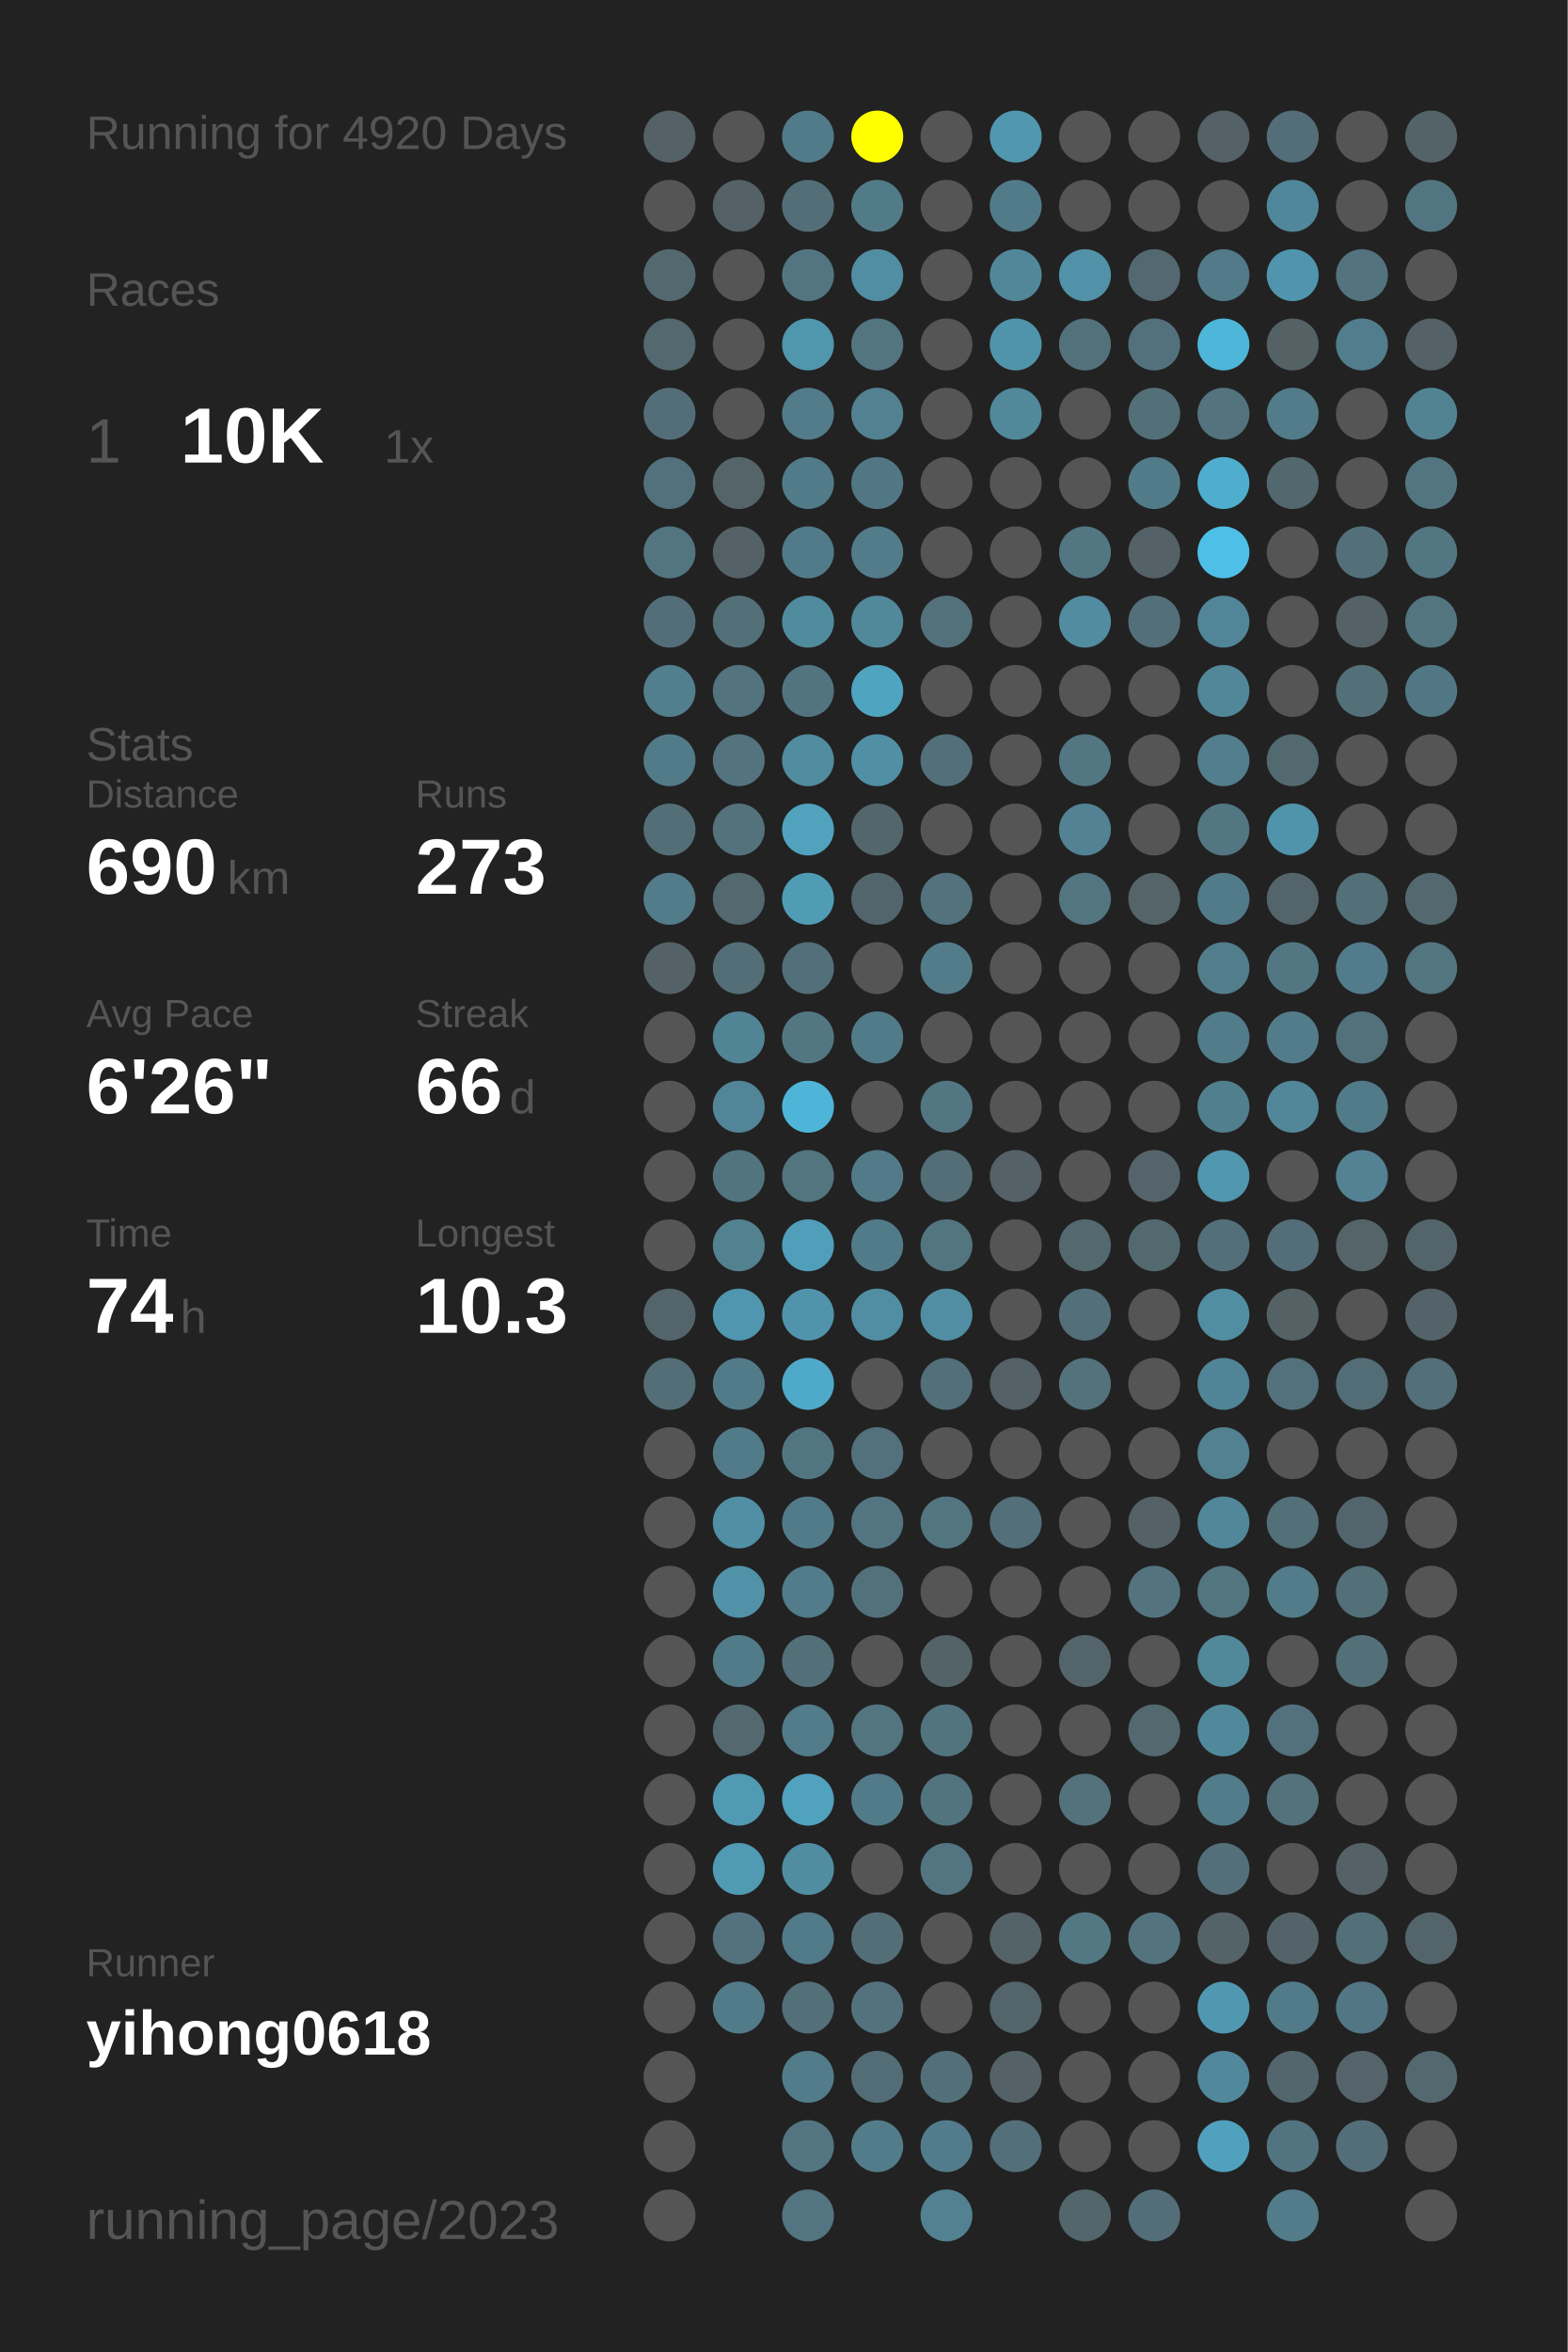
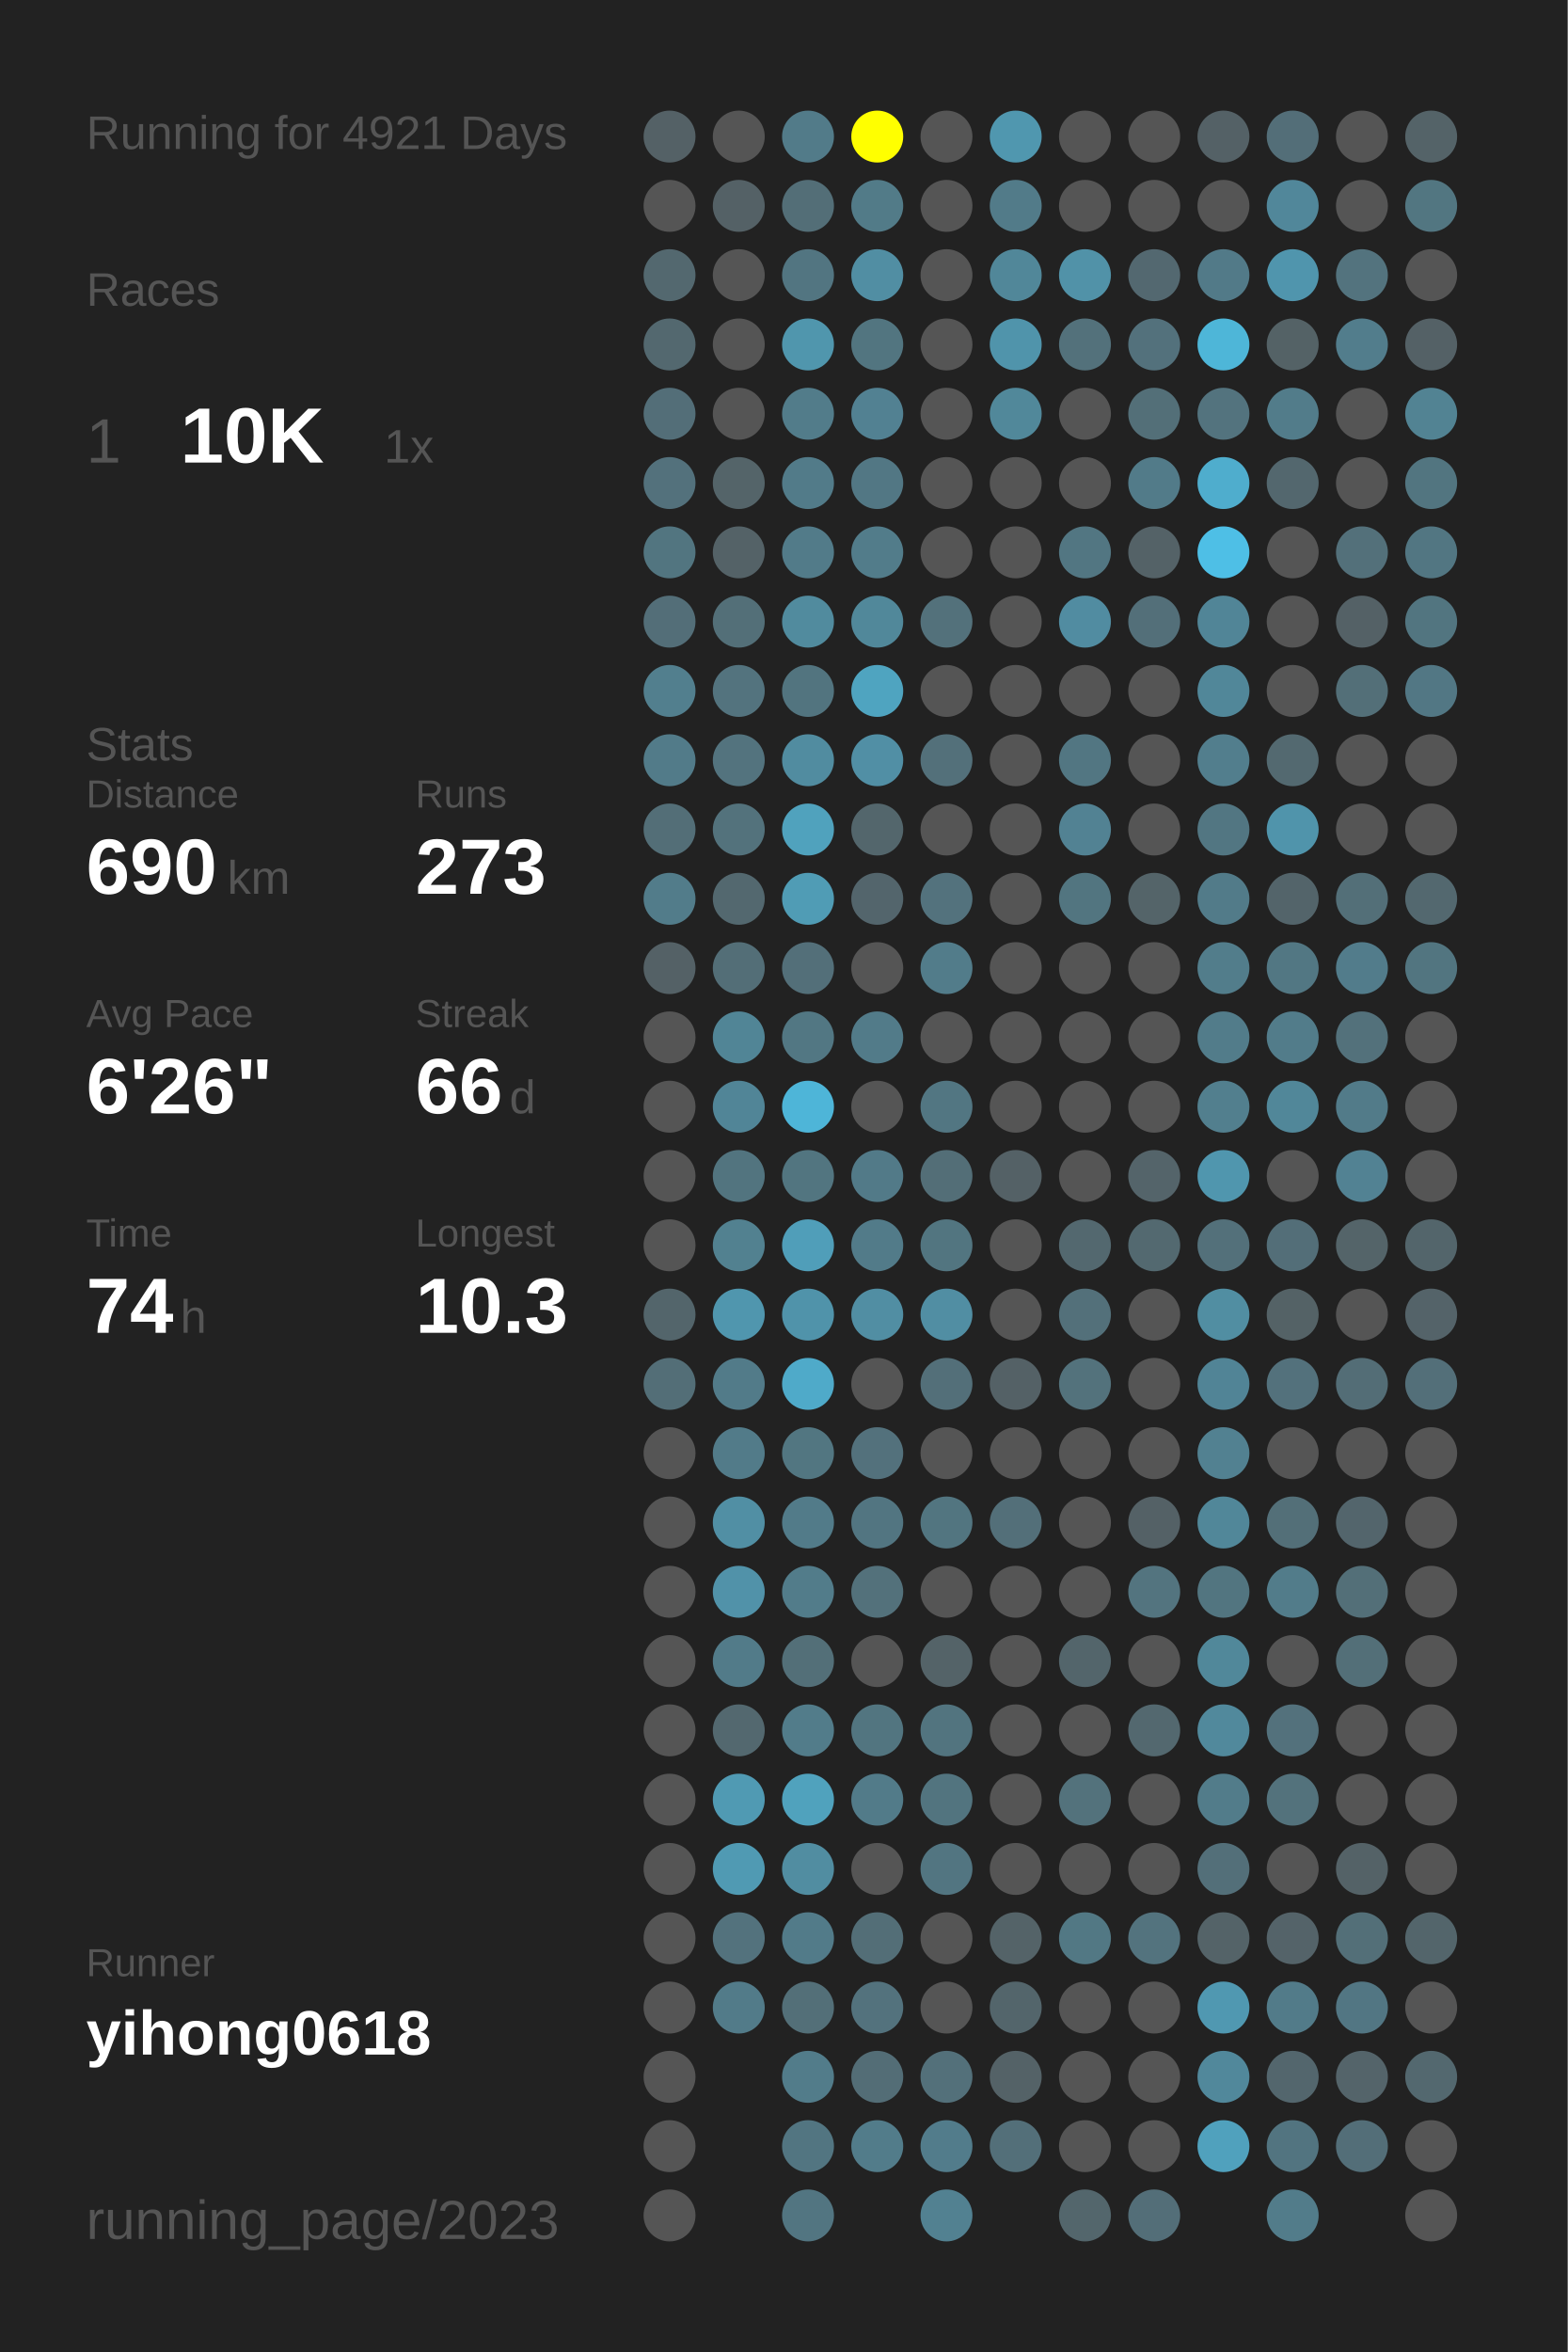
<svg xmlns="http://www.w3.org/2000/svg" baseProfile="full" height="300mm" version="1.1" viewBox="0,0,200,300" width="200mm">
  <defs />
  <rect fill="#222222" height="300" width="200" x="0" y="0" />
-   <text fill="#555555" style="font-size:6px; font-family:Arial;" x="11" y="19">Running for 4920 Days</text>
+   <text fill="#555555" style="font-size:6px; font-family:Arial;" x="11" y="19">Running for 4921 Days</text>
  <text fill="#555555" style="font-size:6px; font-family:Arial;" x="11" y="39">Races</text>
  <text fill="#555555" style="font-size:8px; font-family:Arial;" x="11" y="59">1</text>
  <text fill="#FFFFFF" style="font-size:10px; font-family:Arial; font-weight:bold;" x="23" y="59">10K</text>
  <text fill="#555555" style="font-size:6px; font-family:Arial;" x="49" y="59">1x</text>
  <text fill="#555555" style="font-size:6px; font-family:Arial;" x="11" y="97">Stats</text>
  <text fill="#555555" style="font-size:5px; font-family:Arial;" x="11" y="103">Distance</text>
  <text fill="#FFFFFF" style="font-size:10px; font-family:Arial; font-weight:bold;" x="11" y="114">690</text>
  <text fill="#555555" style="font-size:6px; font-family:Arial;" x="29" y="114">km</text>
  <text fill="#555555" style="font-size:5px; font-family:Arial;" x="53" y="103">Runs</text>
  <text fill="#FFFFFF" style="font-size:10px; font-family:Arial; font-weight:bold;" x="53" y="114">273</text>
  <text fill="#555555" style="font-size:5px; font-family:Arial;" x="11" y="131">Avg Pace</text>
  <text fill="#FFFFFF" style="font-size:10px; font-family:Arial; font-weight:bold;" x="11" y="142">6'26"</text>
  <text fill="#555555" style="font-size:5px; font-family:Arial;" x="53" y="131">Streak</text>
  <text fill="#FFFFFF" style="font-size:10px; font-family:Arial; font-weight:bold;" x="53" y="142">66</text>
  <text fill="#555555" style="font-size:6px; font-family:Arial;" x="65" y="142">d</text>
  <text fill="#555555" style="font-size:5px; font-family:Arial;" x="11" y="159">Time</text>
  <text fill="#FFFFFF" style="font-size:10px; font-family:Arial; font-weight:bold;" x="11" y="170">74</text>
  <text fill="#555555" style="font-size:6px; font-family:Arial;" x="23" y="170">h</text>
  <text fill="#555555" style="font-size:5px; font-family:Arial;" x="53" y="159">Longest</text>
  <text fill="#FFFFFF" style="font-size:10px; font-family:Arial; font-weight:bold;" x="53" y="170">10.3</text>
  <text fill="#555555" style="font-size:5px; font-family:Arial;" x="11" y="252.065">Runner</text>
  <text fill="#FFFFFF" style="font-size:8px; font-family:Arial; font-weight:bold;" x="11" y="262.065">yihong0618</text>
  <text fill="#555555" style="font-size:7px; font-family:Arial;" x="11" y="285.581">running_page/2023</text>
  <circle cx="85.417" cy="17.419" fill="#546166" r="3.312" />
  <circle cx="85.417" cy="26.258" fill="#555555" r="3.312" />
  <circle cx="85.417" cy="35.097" fill="#53686f" r="3.312" />
  <circle cx="85.417" cy="43.935" fill="#53686f" r="3.312" />
  <circle cx="85.417" cy="52.774" fill="#536e78" r="3.312" />
  <circle cx="85.417" cy="61.613" fill="#53717c" r="3.312" />
  <circle cx="85.417" cy="70.452" fill="#527580" r="3.312" />
  <circle cx="85.417" cy="79.29" fill="#536e78" r="3.312" />
  <circle cx="85.417" cy="88.129" fill="#527f8e" r="3.312" />
  <circle cx="85.417" cy="96.968" fill="#527b89" r="3.312" />
  <circle cx="85.417" cy="105.806" fill="#536e77" r="3.312" />
  <circle cx="85.417" cy="114.645" fill="#527c8a" r="3.312" />
  <circle cx="85.417" cy="123.484" fill="#546166" r="3.312" />
  <circle cx="85.417" cy="132.323" fill="#555555" r="3.312" />
  <circle cx="85.417" cy="141.161" fill="#555555" r="3.312" />
  <circle cx="85.417" cy="150" fill="#555555" r="3.312" />
  <circle cx="85.417" cy="158.839" fill="#555555" r="3.312" />
  <circle cx="85.417" cy="167.677" fill="#53656b" r="3.312" />
  <circle cx="85.417" cy="176.516" fill="#536e77" r="3.312" />
  <circle cx="85.417" cy="185.355" fill="#555555" r="3.312" />
  <circle cx="85.417" cy="194.194" fill="#555555" r="3.312" />
  <circle cx="85.417" cy="203.032" fill="#555555" r="3.312" />
  <circle cx="85.417" cy="211.871" fill="#555555" r="3.312" />
  <circle cx="85.417" cy="220.71" fill="#555555" r="3.312" />
  <circle cx="85.417" cy="229.548" fill="#555555" r="3.312" />
  <circle cx="85.417" cy="238.387" fill="#555555" r="3.312" />
  <circle cx="85.417" cy="247.226" fill="#555555" r="3.312" />
  <circle cx="85.417" cy="256.065" fill="#555555" r="3.312" />
  <circle cx="85.417" cy="264.903" fill="#555555" r="3.312" />
  <circle cx="85.417" cy="273.742" fill="#555555" r="3.312" />
  <circle cx="85.417" cy="282.581" fill="#555555" r="3.312" />
  <circle cx="94.25" cy="17.419" fill="#555555" r="3.312" />
  <circle cx="94.25" cy="26.258" fill="#546166" r="3.312" />
  <circle cx="94.25" cy="35.097" fill="#555555" r="3.312" />
  <circle cx="94.25" cy="43.935" fill="#555555" r="3.312" />
  <circle cx="94.25" cy="52.774" fill="#555555" r="3.312" />
  <circle cx="94.25" cy="61.613" fill="#546469" r="3.312" />
  <circle cx="94.25" cy="70.452" fill="#546267" r="3.312" />
  <circle cx="94.25" cy="79.29" fill="#536f78" r="3.312" />
  <circle cx="94.25" cy="88.129" fill="#53737e" r="3.312" />
  <circle cx="94.25" cy="96.968" fill="#53737e" r="3.312" />
  <circle cx="94.25" cy="105.806" fill="#53727c" r="3.312" />
  <circle cx="94.25" cy="114.645" fill="#53686f" r="3.312" />
  <circle cx="94.25" cy="123.484" fill="#536e77" r="3.312" />
  <circle cx="94.25" cy="132.323" fill="#518596" r="3.312" />
  <circle cx="94.25" cy="141.161" fill="#518597" r="3.312" />
  <circle cx="94.25" cy="150" fill="#52747f" r="3.312" />
  <circle cx="94.25" cy="158.839" fill="#528190" r="3.312" />
  <circle cx="94.25" cy="167.677" fill="#5096ae" r="3.312" />
  <circle cx="94.25" cy="176.516" fill="#527b89" r="3.312" />
  <circle cx="94.25" cy="185.355" fill="#527b89" r="3.312" />
  <circle cx="94.25" cy="194.194" fill="#518fa4" r="3.312" />
  <circle cx="94.25" cy="203.032" fill="#5192a9" r="3.312" />
  <circle cx="94.25" cy="211.871" fill="#527b89" r="3.312" />
  <circle cx="94.25" cy="220.71" fill="#53686f" r="3.312" />
  <circle cx="94.25" cy="229.548" fill="#509ab3" r="3.312" />
  <circle cx="94.25" cy="238.387" fill="#509ab3" r="3.312" />
  <circle cx="94.25" cy="247.226" fill="#53727d" r="3.312" />
  <circle cx="94.25" cy="256.065" fill="#527b89" r="3.312" />
  <circle cx="103.083" cy="17.419" fill="#527b89" r="3.312" />
  <circle cx="103.083" cy="26.258" fill="#536e77" r="3.312" />
  <circle cx="103.083" cy="35.097" fill="#527581" r="3.312" />
  <circle cx="103.083" cy="43.935" fill="#5096ad" r="3.312" />
  <circle cx="103.083" cy="52.774" fill="#527c8a" r="3.312" />
  <circle cx="103.083" cy="61.613" fill="#527b89" r="3.312" />
  <circle cx="103.083" cy="70.452" fill="#527b89" r="3.312" />
  <circle cx="103.083" cy="79.29" fill="#518b9e" r="3.312" />
  <circle cx="103.083" cy="88.129" fill="#52747f" r="3.312" />
  <circle cx="103.083" cy="96.968" fill="#518ca0" r="3.312" />
  <circle cx="103.083" cy="105.806" fill="#50a2bd" r="3.312" />
  <circle cx="103.083" cy="114.645" fill="#509cb5" r="3.312" />
  <circle cx="103.083" cy="123.484" fill="#536f79" r="3.312" />
  <circle cx="103.083" cy="132.323" fill="#527783" r="3.312" />
  <circle cx="103.083" cy="141.161" fill="#4eb5d8" r="3.312" />
  <circle cx="103.083" cy="150" fill="#527580" r="3.312" />
  <circle cx="103.083" cy="158.839" fill="#509eb9" r="3.312" />
  <circle cx="103.083" cy="167.677" fill="#5093aa" r="3.312" />
  <circle cx="103.083" cy="176.516" fill="#4faac9" r="3.312" />
  <circle cx="103.083" cy="185.355" fill="#527681" r="3.312" />
  <circle cx="103.083" cy="194.194" fill="#527b89" r="3.312" />
  <circle cx="103.083" cy="203.032" fill="#527c8a" r="3.312" />
  <circle cx="103.083" cy="211.871" fill="#536f78" r="3.312" />
  <circle cx="103.083" cy="220.71" fill="#527c8a" r="3.312" />
  <circle cx="103.083" cy="229.548" fill="#50a2bd" r="3.312" />
  <circle cx="103.083" cy="238.387" fill="#518da1" r="3.312" />
  <circle cx="103.083" cy="247.226" fill="#527b89" r="3.312" />
  <circle cx="103.083" cy="256.065" fill="#536f78" r="3.312" />
  <circle cx="103.083" cy="264.903" fill="#527c8a" r="3.312" />
  <circle cx="103.083" cy="273.742" fill="#527581" r="3.312" />
  <circle cx="103.083" cy="282.581" fill="#527581" r="3.312" />
  <circle cx="111.917" cy="17.419" fill="#FFFF00" r="3.312" />
  <circle cx="111.917" cy="26.258" fill="#527b88" r="3.312" />
  <circle cx="111.917" cy="35.097" fill="#518ea3" r="3.312" />
  <circle cx="111.917" cy="43.935" fill="#527580" r="3.312" />
  <circle cx="111.917" cy="52.774" fill="#528192" r="3.312" />
  <circle cx="111.917" cy="61.613" fill="#527784" r="3.312" />
  <circle cx="111.917" cy="70.452" fill="#527c8a" r="3.312" />
  <circle cx="111.917" cy="79.29" fill="#51889a" r="3.312" />
  <circle cx="111.917" cy="88.129" fill="#4fa4c0" r="3.312" />
  <circle cx="111.917" cy="96.968" fill="#518fa5" r="3.312" />
  <circle cx="111.917" cy="105.806" fill="#53666c" r="3.312" />
  <circle cx="111.917" cy="114.645" fill="#53656c" r="3.312" />
  <circle cx="111.917" cy="123.484" fill="#555555" r="3.312" />
  <circle cx="111.917" cy="132.323" fill="#527b89" r="3.312" />
  <circle cx="111.917" cy="141.161" fill="#555555" r="3.312" />
  <circle cx="111.917" cy="150" fill="#527a88" r="3.312" />
  <circle cx="111.917" cy="158.839" fill="#527b89" r="3.312" />
  <circle cx="111.917" cy="167.677" fill="#518ea3" r="3.312" />
  <circle cx="111.917" cy="176.516" fill="#555555" r="3.312" />
  <circle cx="111.917" cy="185.355" fill="#53717c" r="3.312" />
  <circle cx="111.917" cy="194.194" fill="#527581" r="3.312" />
  <circle cx="111.917" cy="203.032" fill="#53717b" r="3.312" />
  <circle cx="111.917" cy="211.871" fill="#555555" r="3.312" />
  <circle cx="111.917" cy="220.71" fill="#527580" r="3.312" />
  <circle cx="111.917" cy="229.548" fill="#527b89" r="3.312" />
  <circle cx="111.917" cy="238.387" fill="#555555" r="3.312" />
  <circle cx="111.917" cy="247.226" fill="#536e77" r="3.312" />
  <circle cx="111.917" cy="256.065" fill="#53727d" r="3.312" />
  <circle cx="111.917" cy="264.903" fill="#536d76" r="3.312" />
  <circle cx="111.917" cy="273.742" fill="#527c8a" r="3.312" />
  <circle cx="120.75" cy="17.419" fill="#555555" r="3.312" />
  <circle cx="120.75" cy="26.258" fill="#555555" r="3.312" />
  <circle cx="120.75" cy="35.097" fill="#555555" r="3.312" />
  <circle cx="120.75" cy="43.935" fill="#555555" r="3.312" />
  <circle cx="120.75" cy="52.774" fill="#555555" r="3.312" />
  <circle cx="120.75" cy="61.613" fill="#555555" r="3.312" />
  <circle cx="120.75" cy="70.452" fill="#555555" r="3.312" />
  <circle cx="120.75" cy="79.29" fill="#53717b" r="3.312" />
  <circle cx="120.75" cy="88.129" fill="#555555" r="3.312" />
  <circle cx="120.75" cy="96.968" fill="#53707a" r="3.312" />
  <circle cx="120.75" cy="105.806" fill="#555555" r="3.312" />
  <circle cx="120.75" cy="114.645" fill="#53727d" r="3.312" />
  <circle cx="120.75" cy="123.484" fill="#527c8a" r="3.312" />
  <circle cx="120.75" cy="132.323" fill="#555555" r="3.312" />
  <circle cx="120.75" cy="141.161" fill="#527682" r="3.312" />
  <circle cx="120.75" cy="150" fill="#536e77" r="3.312" />
  <circle cx="120.75" cy="158.839" fill="#527580" r="3.312" />
  <circle cx="120.75" cy="167.677" fill="#518ea3" r="3.312" />
  <circle cx="120.75" cy="176.516" fill="#536f79" r="3.312" />
  <circle cx="120.75" cy="185.355" fill="#555555" r="3.312" />
  <circle cx="120.75" cy="194.194" fill="#527580" r="3.312" />
  <circle cx="120.75" cy="203.032" fill="#555555" r="3.312" />
  <circle cx="120.75" cy="211.871" fill="#546368" r="3.312" />
  <circle cx="120.75" cy="220.71" fill="#52747f" r="3.312" />
  <circle cx="120.75" cy="229.548" fill="#52747f" r="3.312" />
  <circle cx="120.75" cy="238.387" fill="#527581" r="3.312" />
  <circle cx="120.75" cy="247.226" fill="#555555" r="3.312" />
  <circle cx="120.75" cy="256.065" fill="#555555" r="3.312" />
  <circle cx="120.75" cy="264.903" fill="#53707a" r="3.312" />
  <circle cx="120.75" cy="273.742" fill="#527c8b" r="3.312" />
  <circle cx="120.75" cy="282.581" fill="#528191" r="3.312" />
  <circle cx="129.583" cy="17.419" fill="#5097af" r="3.312" />
  <circle cx="129.583" cy="26.258" fill="#527b89" r="3.312" />
  <circle cx="129.583" cy="35.097" fill="#518799" r="3.312" />
  <circle cx="129.583" cy="43.935" fill="#5094ab" r="3.312" />
  <circle cx="129.583" cy="52.774" fill="#51889a" r="3.312" />
  <circle cx="129.583" cy="61.613" fill="#555555" r="3.312" />
  <circle cx="129.583" cy="70.452" fill="#555555" r="3.312" />
  <circle cx="129.583" cy="79.29" fill="#555555" r="3.312" />
  <circle cx="129.583" cy="88.129" fill="#555555" r="3.312" />
  <circle cx="129.583" cy="96.968" fill="#555555" r="3.312" />
  <circle cx="129.583" cy="105.806" fill="#555555" r="3.312" />
  <circle cx="129.583" cy="114.645" fill="#555555" r="3.312" />
  <circle cx="129.583" cy="123.484" fill="#555555" r="3.312" />
  <circle cx="129.583" cy="132.323" fill="#555555" r="3.312" />
  <circle cx="129.583" cy="141.161" fill="#555555" r="3.312" />
  <circle cx="129.583" cy="150" fill="#546166" r="3.312" />
  <circle cx="129.583" cy="158.839" fill="#555555" r="3.312" />
  <circle cx="129.583" cy="167.677" fill="#555555" r="3.312" />
  <circle cx="129.583" cy="176.516" fill="#546166" r="3.312" />
  <circle cx="129.583" cy="185.355" fill="#555555" r="3.312" />
  <circle cx="129.583" cy="194.194" fill="#536f79" r="3.312" />
  <circle cx="129.583" cy="203.032" fill="#555555" r="3.312" />
  <circle cx="129.583" cy="211.871" fill="#555555" r="3.312" />
  <circle cx="129.583" cy="220.71" fill="#555555" r="3.312" />
  <circle cx="129.583" cy="229.548" fill="#555555" r="3.312" />
  <circle cx="129.583" cy="238.387" fill="#555555" r="3.312" />
  <circle cx="129.583" cy="247.226" fill="#546368" r="3.312" />
  <circle cx="129.583" cy="256.065" fill="#53656b" r="3.312" />
  <circle cx="129.583" cy="264.903" fill="#546267" r="3.312" />
  <circle cx="129.583" cy="273.742" fill="#536f79" r="3.312" />
  <circle cx="138.417" cy="17.419" fill="#555555" r="3.312" />
  <circle cx="138.417" cy="26.258" fill="#555555" r="3.312" />
  <circle cx="138.417" cy="35.097" fill="#5192a8" r="3.312" />
  <circle cx="138.417" cy="43.935" fill="#53717b" r="3.312" />
  <circle cx="138.417" cy="52.774" fill="#555555" r="3.312" />
  <circle cx="138.417" cy="61.613" fill="#555555" r="3.312" />
  <circle cx="138.417" cy="70.452" fill="#527682" r="3.312" />
  <circle cx="138.417" cy="79.29" fill="#518ca1" r="3.312" />
  <circle cx="138.417" cy="88.129" fill="#555555" r="3.312" />
  <circle cx="138.417" cy="96.968" fill="#527682" r="3.312" />
  <circle cx="138.417" cy="105.806" fill="#528293" r="3.312" />
  <circle cx="138.417" cy="114.645" fill="#527580" r="3.312" />
  <circle cx="138.417" cy="123.484" fill="#555555" r="3.312" />
  <circle cx="138.417" cy="132.323" fill="#555555" r="3.312" />
  <circle cx="138.417" cy="141.161" fill="#555555" r="3.312" />
  <circle cx="138.417" cy="150" fill="#555555" r="3.312" />
  <circle cx="138.417" cy="158.839" fill="#53686f" r="3.312" />
  <circle cx="138.417" cy="167.677" fill="#53707a" r="3.312" />
  <circle cx="138.417" cy="176.516" fill="#53727c" r="3.312" />
  <circle cx="138.417" cy="185.355" fill="#555555" r="3.312" />
  <circle cx="138.417" cy="194.194" fill="#555555" r="3.312" />
  <circle cx="138.417" cy="203.032" fill="#555555" r="3.312" />
  <circle cx="138.417" cy="211.871" fill="#53656b" r="3.312" />
  <circle cx="138.417" cy="220.71" fill="#555555" r="3.312" />
  <circle cx="138.417" cy="229.548" fill="#53727c" r="3.312" />
  <circle cx="138.417" cy="238.387" fill="#555555" r="3.312" />
  <circle cx="138.417" cy="247.226" fill="#527884" r="3.312" />
  <circle cx="138.417" cy="256.065" fill="#555555" r="3.312" />
  <circle cx="138.417" cy="264.903" fill="#555555" r="3.312" />
  <circle cx="138.417" cy="273.742" fill="#555555" r="3.312" />
  <circle cx="138.417" cy="282.581" fill="#53666c" r="3.312" />
  <circle cx="147.25" cy="17.419" fill="#555555" r="3.312" />
  <circle cx="147.25" cy="26.258" fill="#555555" r="3.312" />
  <circle cx="147.25" cy="35.097" fill="#536870" r="3.312" />
  <circle cx="147.25" cy="43.935" fill="#53717c" r="3.312" />
  <circle cx="147.25" cy="52.774" fill="#536f78" r="3.312" />
  <circle cx="147.25" cy="61.613" fill="#527b89" r="3.312" />
  <circle cx="147.25" cy="70.452" fill="#546267" r="3.312" />
  <circle cx="147.25" cy="79.29" fill="#536f79" r="3.312" />
  <circle cx="147.25" cy="88.129" fill="#555555" r="3.312" />
  <circle cx="147.25" cy="96.968" fill="#555555" r="3.312" />
  <circle cx="147.25" cy="105.806" fill="#555555" r="3.312" />
  <circle cx="147.25" cy="114.645" fill="#546469" r="3.312" />
  <circle cx="147.25" cy="123.484" fill="#555555" r="3.312" />
  <circle cx="147.25" cy="132.323" fill="#555555" r="3.312" />
  <circle cx="147.25" cy="141.161" fill="#555555" r="3.312" />
  <circle cx="147.25" cy="150" fill="#54646a" r="3.312" />
  <circle cx="147.25" cy="158.839" fill="#536970" r="3.312" />
  <circle cx="147.25" cy="167.677" fill="#555555" r="3.312" />
  <circle cx="147.25" cy="176.516" fill="#555555" r="3.312" />
  <circle cx="147.25" cy="185.355" fill="#555555" r="3.312" />
  <circle cx="147.25" cy="194.194" fill="#546166" r="3.312" />
  <circle cx="147.25" cy="203.032" fill="#53747f" r="3.312" />
  <circle cx="147.25" cy="211.871" fill="#555555" r="3.312" />
  <circle cx="147.25" cy="220.71" fill="#53686f" r="3.312" />
  <circle cx="147.25" cy="229.548" fill="#555555" r="3.312" />
  <circle cx="147.25" cy="238.387" fill="#555555" r="3.312" />
  <circle cx="147.25" cy="247.226" fill="#53737e" r="3.312" />
  <circle cx="147.25" cy="256.065" fill="#555555" r="3.312" />
  <circle cx="147.25" cy="264.903" fill="#555555" r="3.312" />
  <circle cx="147.25" cy="273.742" fill="#555555" r="3.312" />
  <circle cx="147.25" cy="282.581" fill="#536e78" r="3.312" />
  <circle cx="156.083" cy="17.419" fill="#546166" r="3.312" />
  <circle cx="156.083" cy="26.258" fill="#555555" r="3.312" />
  <circle cx="156.083" cy="35.097" fill="#527a88" r="3.312" />
  <circle cx="156.083" cy="43.935" fill="#4eb6d8" r="3.312" />
  <circle cx="156.083" cy="52.774" fill="#53737e" r="3.312" />
  <circle cx="156.083" cy="61.613" fill="#4fadcd" r="3.312" />
  <circle cx="156.083" cy="70.452" fill="#4ebfe6" r="3.312" />
  <circle cx="156.083" cy="79.29" fill="#518597" r="3.312" />
  <circle cx="156.083" cy="88.129" fill="#518799" r="3.312" />
  <circle cx="156.083" cy="96.968" fill="#527e8d" r="3.312" />
  <circle cx="156.083" cy="105.806" fill="#527682" r="3.312" />
  <circle cx="156.083" cy="114.645" fill="#527b89" r="3.312" />
  <circle cx="156.083" cy="123.484" fill="#527d8b" r="3.312" />
  <circle cx="156.083" cy="132.323" fill="#527c8a" r="3.312" />
  <circle cx="156.083" cy="141.161" fill="#527f8e" r="3.312" />
  <circle cx="156.083" cy="150" fill="#5096ae" r="3.312" />
  <circle cx="156.083" cy="158.839" fill="#53707a" r="3.312" />
  <circle cx="156.083" cy="167.677" fill="#518ea2" r="3.312" />
  <circle cx="156.083" cy="176.516" fill="#518496" r="3.312" />
  <circle cx="156.083" cy="185.355" fill="#528191" r="3.312" />
  <circle cx="156.083" cy="194.194" fill="#518799" r="3.312" />
  <circle cx="156.083" cy="203.032" fill="#527580" r="3.312" />
  <circle cx="156.083" cy="211.871" fill="#51889a" r="3.312" />
  <circle cx="156.083" cy="220.71" fill="#51899c" r="3.312" />
  <circle cx="156.083" cy="229.548" fill="#527c8a" r="3.312" />
  <circle cx="156.083" cy="238.387" fill="#536f79" r="3.312" />
  <circle cx="156.083" cy="247.226" fill="#546368" r="3.312" />
  <circle cx="156.083" cy="256.065" fill="#5098b1" r="3.312" />
  <circle cx="156.083" cy="264.903" fill="#51889b" r="3.312" />
  <circle cx="156.083" cy="273.742" fill="#50a1bd" r="3.312" />
  <circle cx="164.917" cy="17.419" fill="#536e78" r="3.312" />
  <circle cx="164.917" cy="26.258" fill="#51879a" r="3.312" />
  <circle cx="164.917" cy="35.097" fill="#5095ad" r="3.312" />
  <circle cx="164.917" cy="43.935" fill="#546266" r="3.312" />
  <circle cx="164.917" cy="52.774" fill="#527c8a" r="3.312" />
  <circle cx="164.917" cy="61.613" fill="#53676e" r="3.312" />
  <circle cx="164.917" cy="70.452" fill="#555555" r="3.312" />
  <circle cx="164.917" cy="79.29" fill="#555555" r="3.312" />
  <circle cx="164.917" cy="88.129" fill="#555555" r="3.312" />
  <circle cx="164.917" cy="96.968" fill="#536970" r="3.312" />
  <circle cx="164.917" cy="105.806" fill="#5094ab" r="3.312" />
  <circle cx="164.917" cy="114.645" fill="#53646a" r="3.312" />
  <circle cx="164.917" cy="123.484" fill="#527783" r="3.312" />
  <circle cx="164.917" cy="132.323" fill="#527c8a" r="3.312" />
  <circle cx="164.917" cy="141.161" fill="#518799" r="3.312" />
  <circle cx="164.917" cy="150" fill="#555555" r="3.312" />
  <circle cx="164.917" cy="158.839" fill="#536e78" r="3.312" />
  <circle cx="164.917" cy="167.677" fill="#546266" r="3.312" />
  <circle cx="164.917" cy="176.516" fill="#53717c" r="3.312" />
  <circle cx="164.917" cy="185.355" fill="#555555" r="3.312" />
  <circle cx="164.917" cy="194.194" fill="#536f78" r="3.312" />
  <circle cx="164.917" cy="203.032" fill="#527c8a" r="3.312" />
  <circle cx="164.917" cy="211.871" fill="#555555" r="3.312" />
  <circle cx="164.917" cy="220.71" fill="#53717c" r="3.312" />
  <circle cx="164.917" cy="229.548" fill="#53727c" r="3.312" />
  <circle cx="164.917" cy="238.387" fill="#555555" r="3.312" />
  <circle cx="164.917" cy="247.226" fill="#546369" r="3.312" />
  <circle cx="164.917" cy="256.065" fill="#527b89" r="3.312" />
  <circle cx="164.917" cy="264.903" fill="#53666d" r="3.312" />
  <circle cx="164.917" cy="273.742" fill="#527480" r="3.312" />
  <circle cx="164.917" cy="282.581" fill="#527c8a" r="3.312" />
  <circle cx="173.75" cy="17.419" fill="#555555" r="3.312" />
  <circle cx="173.75" cy="26.258" fill="#555555" r="3.312" />
  <circle cx="173.75" cy="35.097" fill="#53737e" r="3.312" />
  <circle cx="173.75" cy="43.935" fill="#527d8c" r="3.312" />
  <circle cx="173.75" cy="52.774" fill="#555555" r="3.312" />
  <circle cx="173.75" cy="61.613" fill="#555555" r="3.312" />
  <circle cx="173.75" cy="70.452" fill="#53707a" r="3.312" />
  <circle cx="173.75" cy="79.29" fill="#546166" r="3.312" />
  <circle cx="173.75" cy="88.129" fill="#536f78" r="3.312" />
  <circle cx="173.75" cy="96.968" fill="#555555" r="3.312" />
  <circle cx="173.75" cy="105.806" fill="#555555" r="3.312" />
  <circle cx="173.75" cy="114.645" fill="#536f78" r="3.312" />
  <circle cx="173.75" cy="123.484" fill="#527c8b" r="3.312" />
  <circle cx="173.75" cy="132.323" fill="#53717b" r="3.312" />
  <circle cx="173.75" cy="141.161" fill="#527b89" r="3.312" />
  <circle cx="173.75" cy="150" fill="#528293" r="3.312" />
  <circle cx="173.75" cy="158.839" fill="#546469" r="3.312" />
  <circle cx="173.75" cy="167.677" fill="#555555" r="3.312" />
  <circle cx="173.75" cy="176.516" fill="#536d76" r="3.312" />
  <circle cx="173.75" cy="185.355" fill="#555555" r="3.312" />
  <circle cx="173.75" cy="194.194" fill="#53656c" r="3.312" />
  <circle cx="173.75" cy="203.032" fill="#536f78" r="3.312" />
  <circle cx="173.75" cy="211.871" fill="#536f78" r="3.312" />
  <circle cx="173.75" cy="220.71" fill="#555555" r="3.312" />
  <circle cx="173.75" cy="229.548" fill="#555555" r="3.312" />
  <circle cx="173.75" cy="238.387" fill="#546267" r="3.312" />
  <circle cx="173.75" cy="247.226" fill="#536f78" r="3.312" />
  <circle cx="173.75" cy="256.065" fill="#527683" r="3.312" />
  <circle cx="173.75" cy="264.903" fill="#54646a" r="3.312" />
  <circle cx="173.75" cy="273.742" fill="#536e78" r="3.312" />
  <circle cx="182.583" cy="17.419" fill="#546368" r="3.312" />
  <circle cx="182.583" cy="26.258" fill="#527681" r="3.312" />
  <circle cx="182.583" cy="35.097" fill="#555555" r="3.312" />
  <circle cx="182.583" cy="43.935" fill="#546166" r="3.312" />
  <circle cx="182.583" cy="52.774" fill="#528393" r="3.312" />
  <circle cx="182.583" cy="61.613" fill="#527580" r="3.312" />
  <circle cx="182.583" cy="70.452" fill="#527682" r="3.312" />
  <circle cx="182.583" cy="79.29" fill="#527580" r="3.312" />
  <circle cx="182.583" cy="88.129" fill="#527784" r="3.312" />
  <circle cx="182.583" cy="96.968" fill="#555555" r="3.312" />
  <circle cx="182.583" cy="105.806" fill="#555555" r="3.312" />
  <circle cx="182.583" cy="114.645" fill="#53686f" r="3.312" />
  <circle cx="182.583" cy="123.484" fill="#527580" r="3.312" />
  <circle cx="182.583" cy="132.323" fill="#555555" r="3.312" />
  <circle cx="182.583" cy="141.161" fill="#555555" r="3.312" />
  <circle cx="182.583" cy="150" fill="#555555" r="3.312" />
  <circle cx="182.583" cy="158.839" fill="#53656b" r="3.312" />
  <circle cx="182.583" cy="167.677" fill="#546369" r="3.312" />
  <circle cx="182.583" cy="176.516" fill="#536f79" r="3.312" />
  <circle cx="182.583" cy="185.355" fill="#555555" r="3.312" />
  <circle cx="182.583" cy="194.194" fill="#555555" r="3.312" />
  <circle cx="182.583" cy="203.032" fill="#555555" r="3.312" />
  <circle cx="182.583" cy="211.871" fill="#555555" r="3.312" />
  <circle cx="182.583" cy="220.71" fill="#555555" r="3.312" />
  <circle cx="182.583" cy="229.548" fill="#555555" r="3.312" />
  <circle cx="182.583" cy="238.387" fill="#555555" r="3.312" />
  <circle cx="182.583" cy="247.226" fill="#53656b" r="3.312" />
  <circle cx="182.583" cy="256.065" fill="#555555" r="3.312" />
  <circle cx="182.583" cy="264.903" fill="#53686f" r="3.312" />
  <circle cx="182.583" cy="273.742" fill="#555555" r="3.312" />
  <circle cx="182.583" cy="282.581" fill="#555555" r="3.312" />
</svg>
